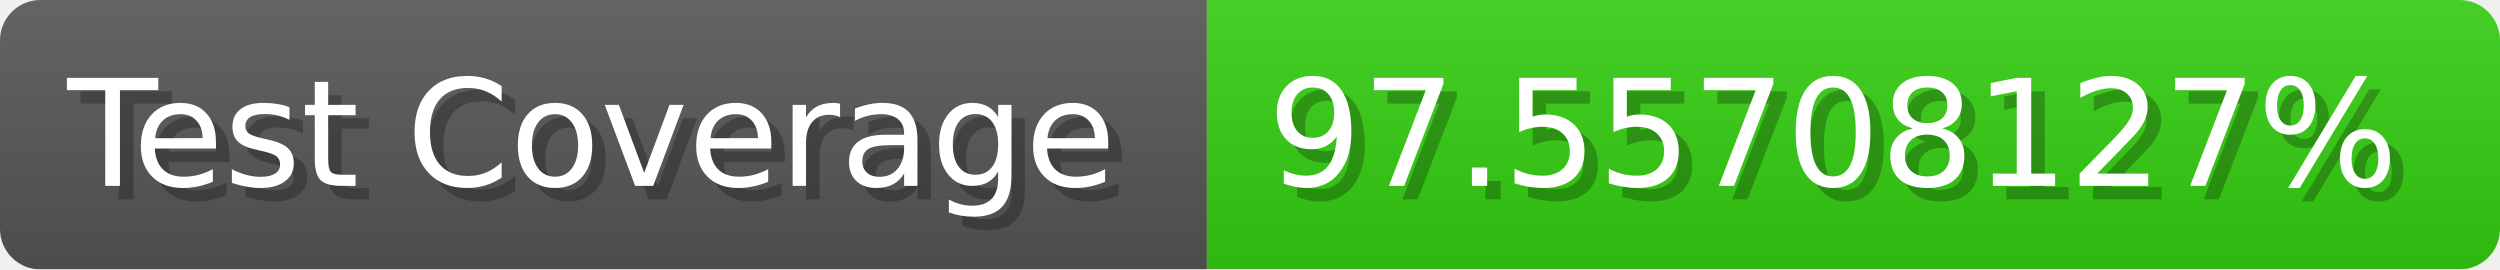
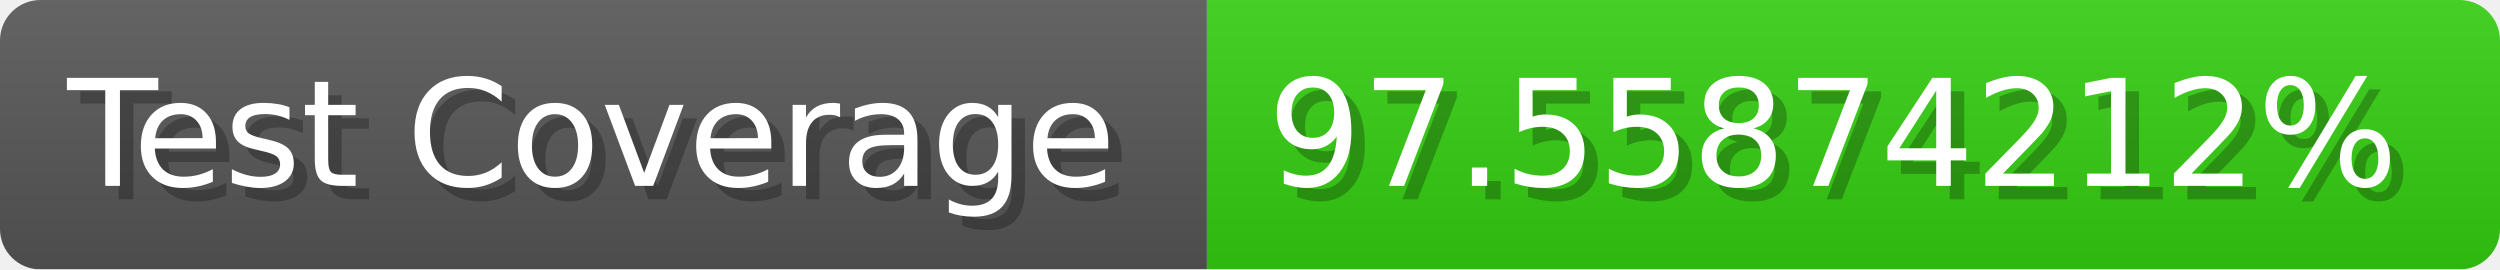
- <svg xmlns="http://www.w3.org/2000/svg" width="185.6" height="20" viewBox="0 0 1856 200" role="img" aria-label="Test Coverage: 97.55708127%">
+ <svg xmlns="http://www.w3.org/2000/svg" width="185.6" height="20" viewBox="0 0 1856 200" role="img" aria-label="Test Coverage: 97.55874212%">
  <linearGradient id="a" x2="0" y2="100%">
    <stop offset="0" stop-opacity=".1" stop-color="#EEE" />
    <stop offset="1" stop-opacity=".1" />
  </linearGradient>
  <mask id="m">
    <rect width="1856" height="200" rx="30" fill="#FFF" />
  </mask>
  <g mask="url(#m)">
    <rect width="896" height="200" fill="#555" />
    <rect width="960" height="200" fill="#3C1" x="896" />
    <rect width="1856" height="200" fill="url(#a)" />
  </g>
  <g aria-hidden="true" fill="#fff" text-anchor="start" font-family="Verdana,DejaVu Sans,sans-serif" font-size="110">
    <text x="60" y="148" textLength="796" fill="#000" opacity="0.25">Test Coverage</text>
    <text x="50" y="138" textLength="796">Test Coverage</text>
-     <text x="951" y="148" textLength="860" fill="#000" opacity="0.25">97.55708127%</text>
-     <text x="941" y="138" textLength="860">97.55708127%</text>
+     <text x="951" y="148" textLength="860" fill="#000" opacity="0.25">97.55874212%</text>
+     <text x="941" y="138" textLength="860">97.55874212%</text>
  </g>
</svg>
